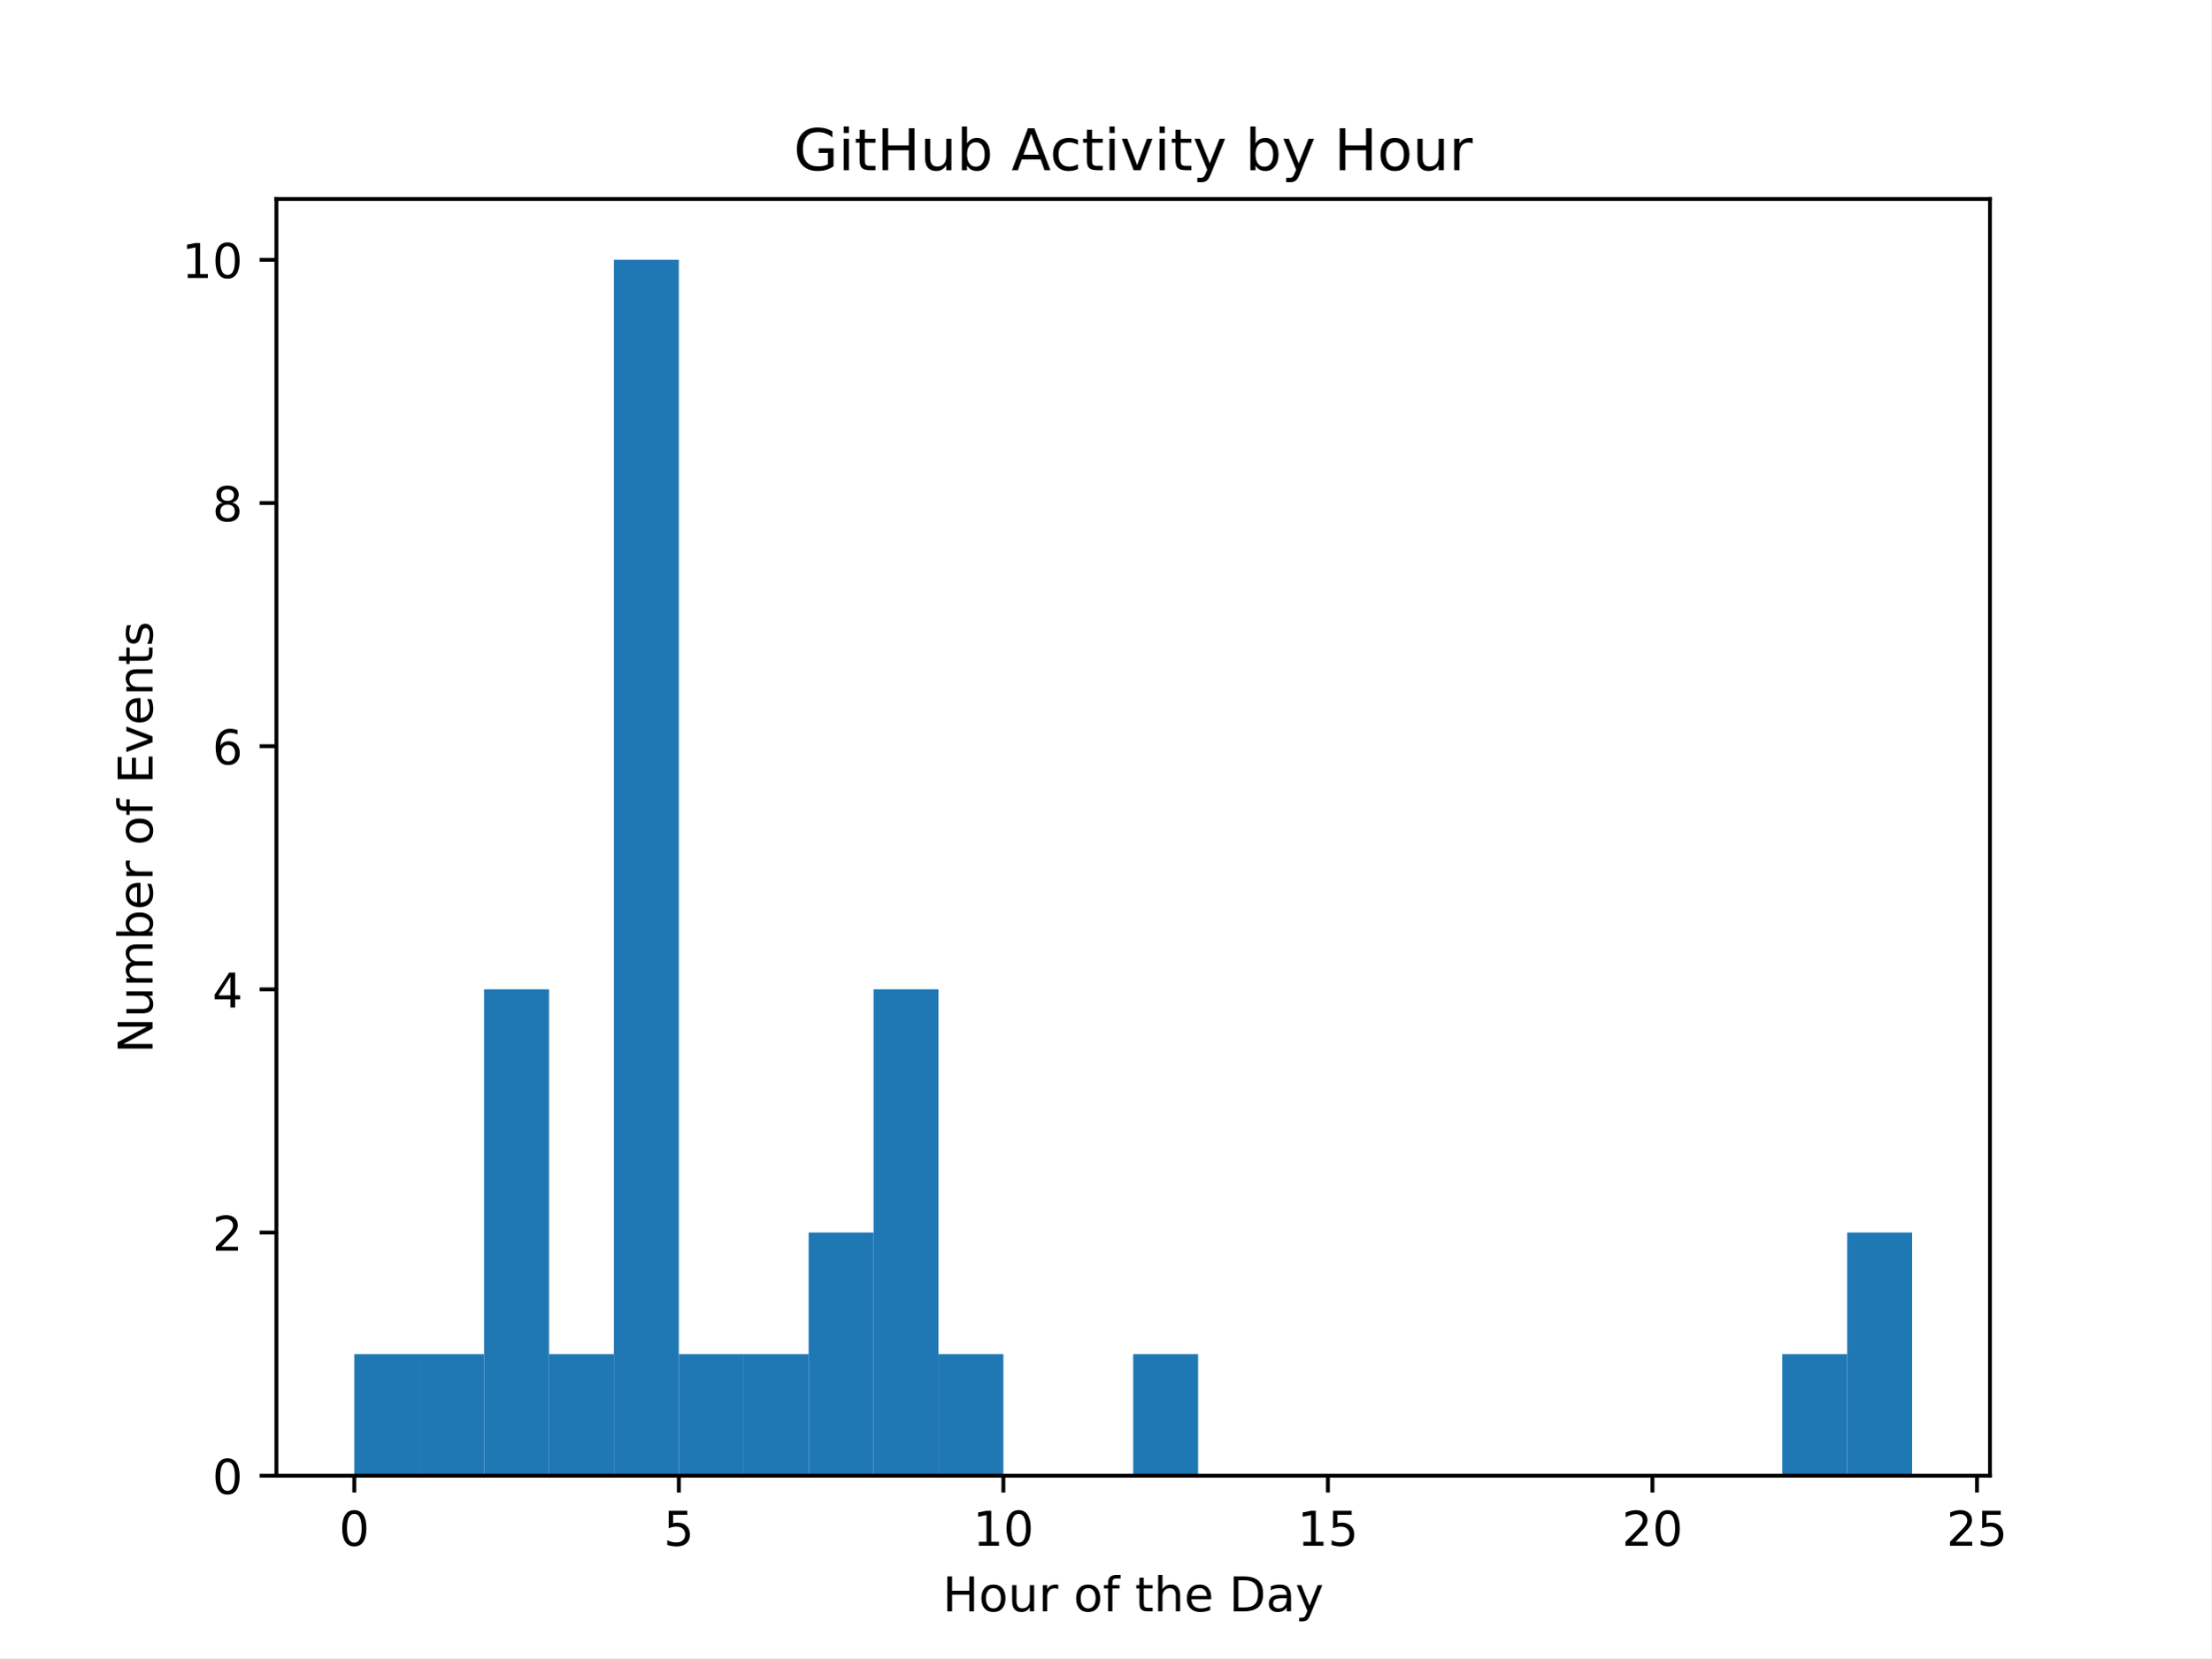
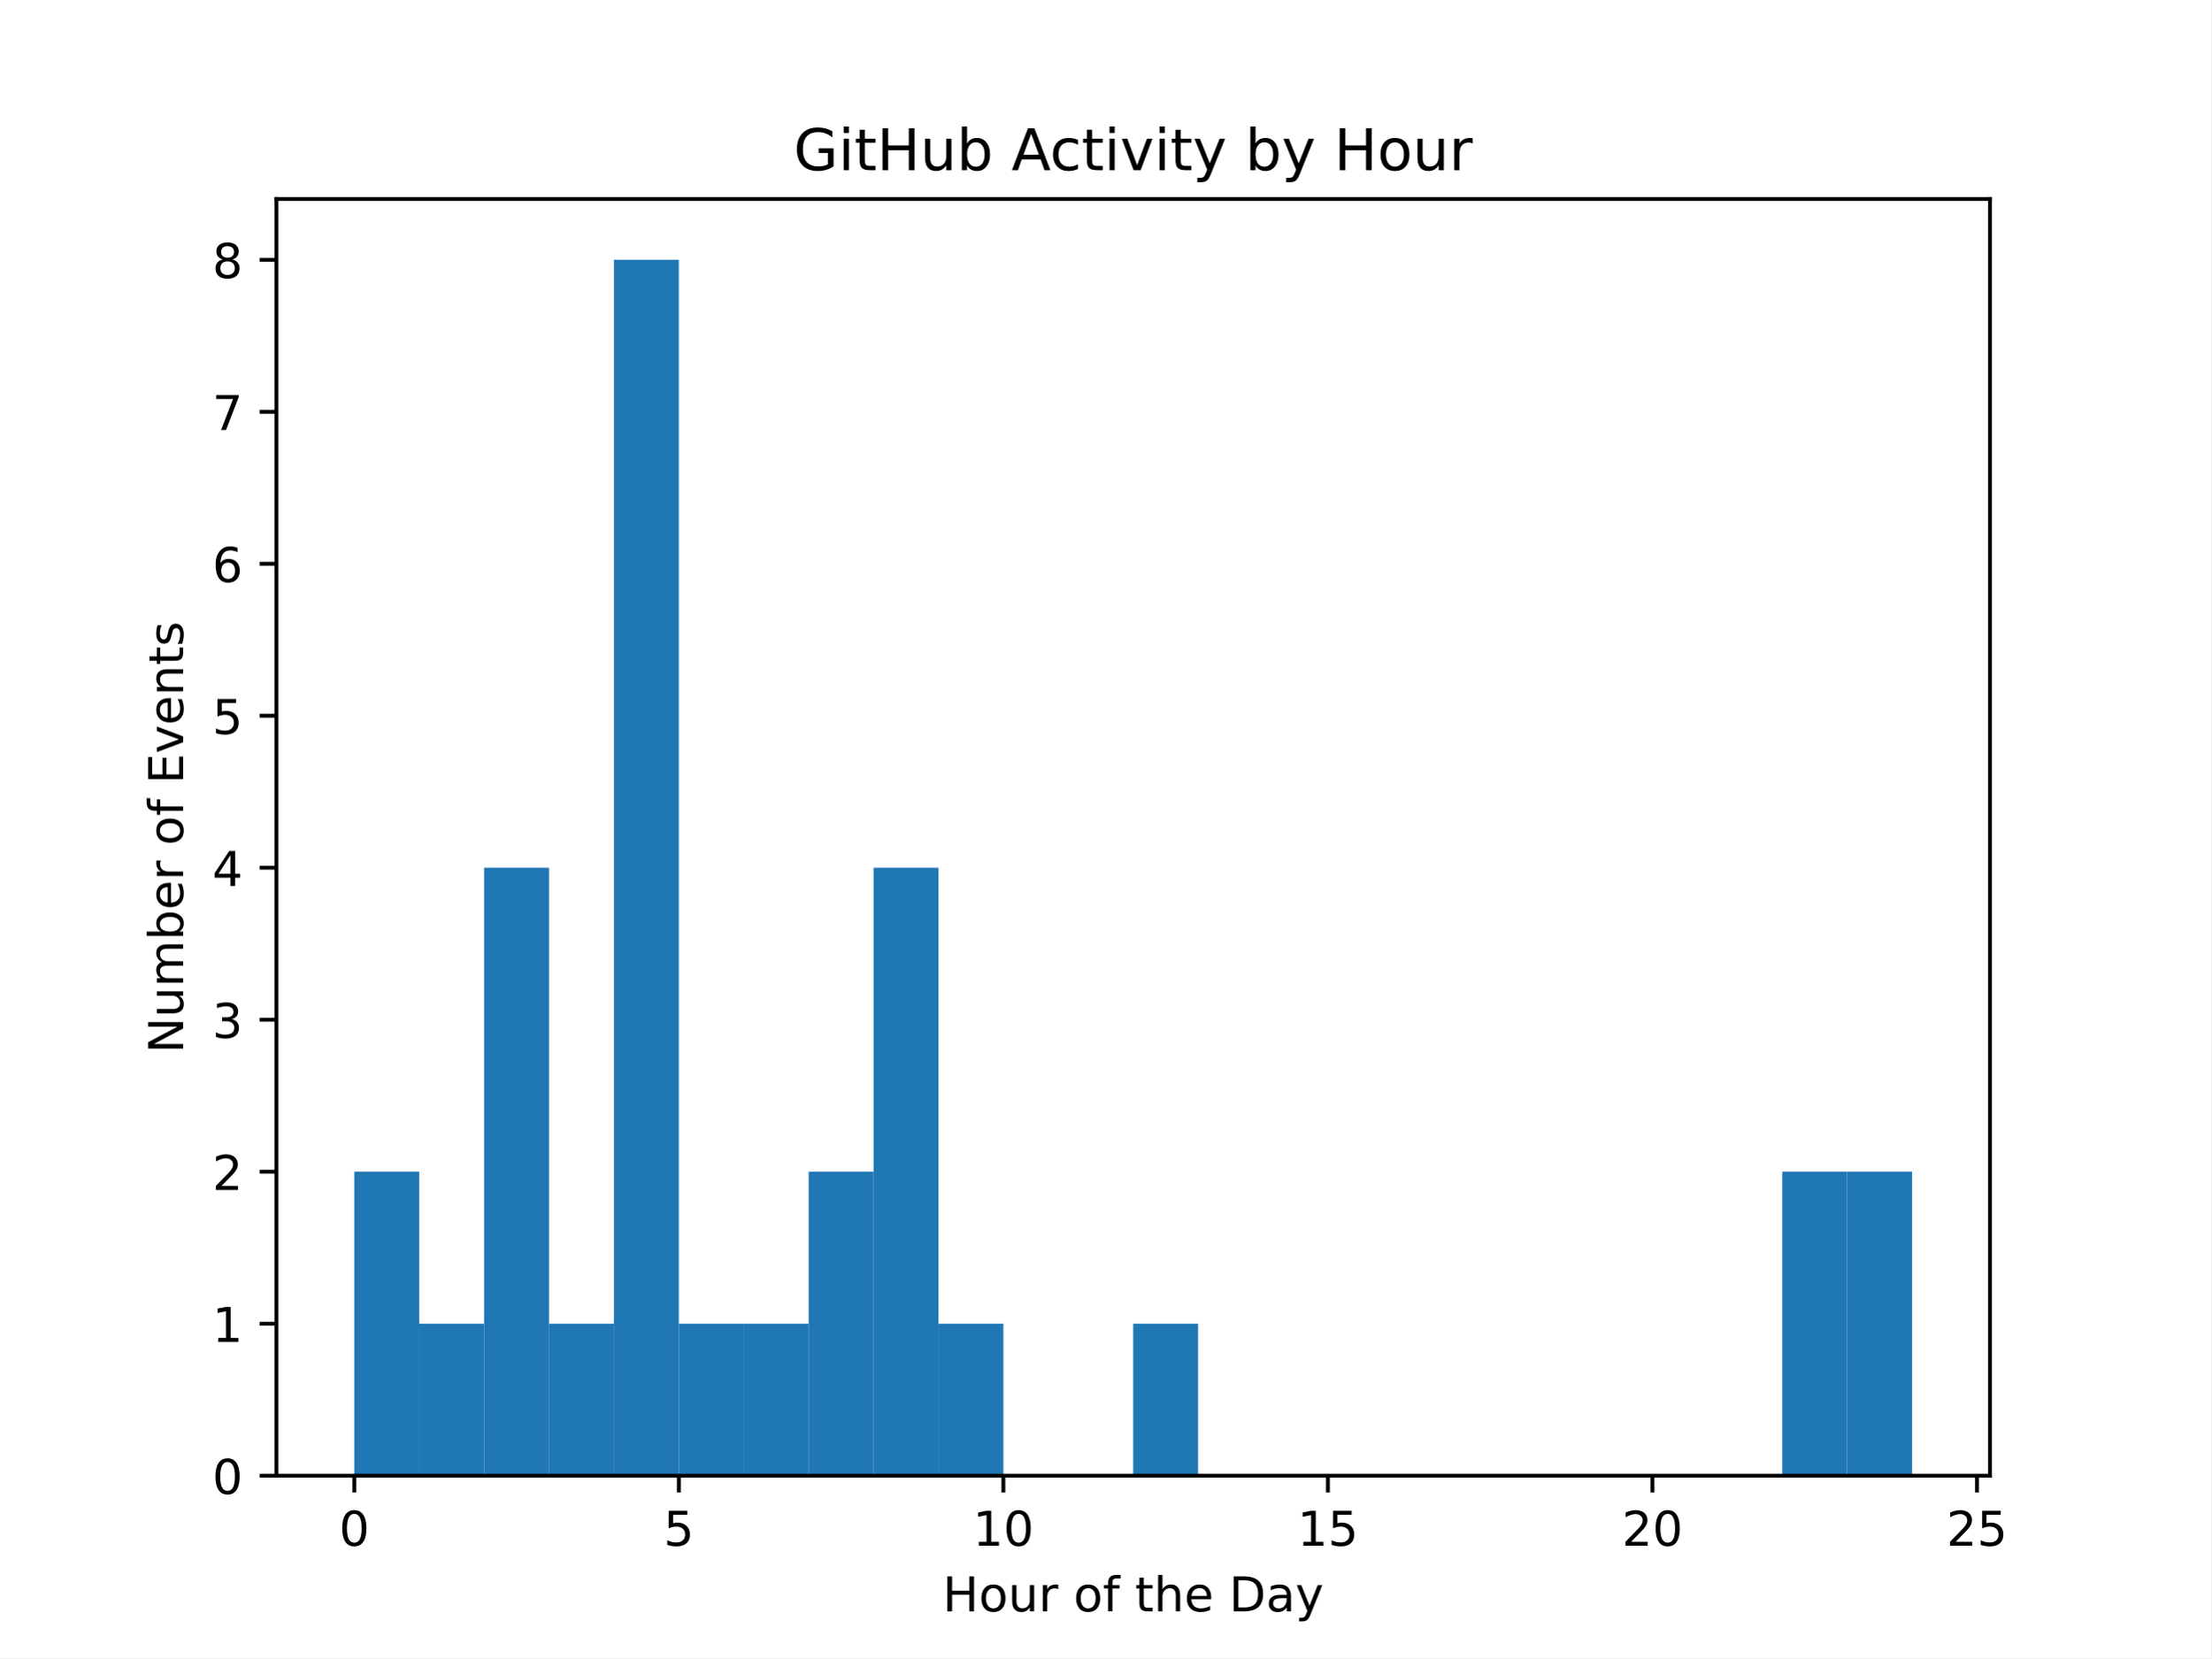
<svg xmlns="http://www.w3.org/2000/svg" xmlns:xlink="http://www.w3.org/1999/xlink" width="460.8pt" height="345.6pt" viewBox="0 0 460.8 345.6" version="1.1">
  <defs>
    <style type="text/css">*{stroke-linejoin: round; stroke-linecap: butt}</style>
  </defs>
  <g id="figure_1">
    <g id="patch_1">
      <path d="M 0 345.6  L 460.8 345.6  L 460.8 0  L 0 0  z " style="fill: #ffffff" />
    </g>
    <g id="axes_1">
      <g id="patch_2">
        <path d="M 57.6 307.584  L 414.72 307.584  L 414.72 41.472  L 57.6 41.472  z " style="fill: #ffffff" />
      </g>
      <g id="patch_3">
-         <path d="M 73.833 307.584  L 87.36 307.584  L 87.36 282.24  L 73.833 282.24  z " clip-path="url(#p8d5697ef77)" style="fill: #1f77b4" />
+         <path d="M 73.833 307.584  L 87.36 307.584  L 87.36 244.224  L 73.833 244.224  z " clip-path="url(#pb541739931)" style="fill: #1f77b4" />
      </g>
      <g id="patch_4">
-         <path d="M 87.36 307.584  L 100.887 307.584  L 100.887 282.24  L 87.36 282.24  z " clip-path="url(#p8d5697ef77)" style="fill: #1f77b4" />
+         <path d="M 87.36 307.584  L 100.887 307.584  L 100.887 275.904  L 87.36 275.904  z " clip-path="url(#pb541739931)" style="fill: #1f77b4" />
      </g>
      <g id="patch_5">
-         <path d="M 100.887 307.584  L 114.415 307.584  L 114.415 206.208  L 100.887 206.208  z " clip-path="url(#p8d5697ef77)" style="fill: #1f77b4" />
+         <path d="M 100.887 307.584  L 114.415 307.584  L 114.415 180.864  L 100.887 180.864  z " clip-path="url(#pb541739931)" style="fill: #1f77b4" />
      </g>
      <g id="patch_6">
-         <path d="M 114.415 307.584  L 127.942 307.584  L 127.942 282.24  L 114.415 282.24  z " clip-path="url(#p8d5697ef77)" style="fill: #1f77b4" />
+         <path d="M 114.415 307.584  L 127.942 307.584  L 127.942 275.904  L 114.415 275.904  z " clip-path="url(#pb541739931)" style="fill: #1f77b4" />
      </g>
      <g id="patch_7">
-         <path d="M 127.942 307.584  L 141.469 307.584  L 141.469 54.144  L 127.942 54.144  z " clip-path="url(#p8d5697ef77)" style="fill: #1f77b4" />
+         <path d="M 127.942 307.584  L 141.469 307.584  L 141.469 54.144  L 127.942 54.144  z " clip-path="url(#pb541739931)" style="fill: #1f77b4" />
      </g>
      <g id="patch_8">
-         <path d="M 141.469 307.584  L 154.996 307.584  L 154.996 282.24  L 141.469 282.24  z " clip-path="url(#p8d5697ef77)" style="fill: #1f77b4" />
+         <path d="M 141.469 307.584  L 154.996 307.584  L 154.996 275.904  L 141.469 275.904  z " clip-path="url(#pb541739931)" style="fill: #1f77b4" />
      </g>
      <g id="patch_9">
-         <path d="M 154.996 307.584  L 168.524 307.584  L 168.524 282.24  L 154.996 282.24  z " clip-path="url(#p8d5697ef77)" style="fill: #1f77b4" />
+         <path d="M 154.996 307.584  L 168.524 307.584  L 168.524 275.904  L 154.996 275.904  z " clip-path="url(#pb541739931)" style="fill: #1f77b4" />
      </g>
      <g id="patch_10">
-         <path d="M 168.524 307.584  L 182.051 307.584  L 182.051 256.896  L 168.524 256.896  z " clip-path="url(#p8d5697ef77)" style="fill: #1f77b4" />
+         <path d="M 168.524 307.584  L 182.051 307.584  L 182.051 244.224  L 168.524 244.224  z " clip-path="url(#pb541739931)" style="fill: #1f77b4" />
      </g>
      <g id="patch_11">
-         <path d="M 182.051 307.584  L 195.578 307.584  L 195.578 206.208  L 182.051 206.208  z " clip-path="url(#p8d5697ef77)" style="fill: #1f77b4" />
+         <path d="M 182.051 307.584  L 195.578 307.584  L 195.578 180.864  L 182.051 180.864  z " clip-path="url(#pb541739931)" style="fill: #1f77b4" />
      </g>
      <g id="patch_12">
-         <path d="M 195.578 307.584  L 209.105 307.584  L 209.105 282.24  L 195.578 282.24  z " clip-path="url(#p8d5697ef77)" style="fill: #1f77b4" />
+         <path d="M 195.578 307.584  L 209.105 307.584  L 209.105 275.904  L 195.578 275.904  z " clip-path="url(#pb541739931)" style="fill: #1f77b4" />
      </g>
      <g id="patch_13">
-         <path d="M 209.105 307.584  L 222.633 307.584  L 222.633 307.584  L 209.105 307.584  z " clip-path="url(#p8d5697ef77)" style="fill: #1f77b4" />
+         <path d="M 209.105 307.584  L 222.633 307.584  L 222.633 307.584  L 209.105 307.584  z " clip-path="url(#pb541739931)" style="fill: #1f77b4" />
      </g>
      <g id="patch_14">
-         <path d="M 222.633 307.584  L 236.16 307.584  L 236.16 307.584  L 222.633 307.584  z " clip-path="url(#p8d5697ef77)" style="fill: #1f77b4" />
+         <path d="M 222.633 307.584  L 236.16 307.584  L 236.16 307.584  L 222.633 307.584  z " clip-path="url(#pb541739931)" style="fill: #1f77b4" />
      </g>
      <g id="patch_15">
-         <path d="M 236.16 307.584  L 249.687 307.584  L 249.687 282.24  L 236.16 282.24  z " clip-path="url(#p8d5697ef77)" style="fill: #1f77b4" />
+         <path d="M 236.16 307.584  L 249.687 307.584  L 249.687 275.904  L 236.16 275.904  z " clip-path="url(#pb541739931)" style="fill: #1f77b4" />
      </g>
      <g id="patch_16">
-         <path d="M 249.687 307.584  L 263.215 307.584  L 263.215 307.584  L 249.687 307.584  z " clip-path="url(#p8d5697ef77)" style="fill: #1f77b4" />
+         <path d="M 249.687 307.584  L 263.215 307.584  L 263.215 307.584  L 249.687 307.584  z " clip-path="url(#pb541739931)" style="fill: #1f77b4" />
      </g>
      <g id="patch_17">
-         <path d="M 263.215 307.584  L 276.742 307.584  L 276.742 307.584  L 263.215 307.584  z " clip-path="url(#p8d5697ef77)" style="fill: #1f77b4" />
+         <path d="M 263.215 307.584  L 276.742 307.584  L 276.742 307.584  L 263.215 307.584  z " clip-path="url(#pb541739931)" style="fill: #1f77b4" />
      </g>
      <g id="patch_18">
-         <path d="M 276.742 307.584  L 290.269 307.584  L 290.269 307.584  L 276.742 307.584  z " clip-path="url(#p8d5697ef77)" style="fill: #1f77b4" />
+         <path d="M 276.742 307.584  L 290.269 307.584  L 290.269 307.584  L 276.742 307.584  z " clip-path="url(#pb541739931)" style="fill: #1f77b4" />
      </g>
      <g id="patch_19">
-         <path d="M 290.269 307.584  L 303.796 307.584  L 303.796 307.584  L 290.269 307.584  z " clip-path="url(#p8d5697ef77)" style="fill: #1f77b4" />
+         <path d="M 290.269 307.584  L 303.796 307.584  L 303.796 307.584  L 290.269 307.584  z " clip-path="url(#pb541739931)" style="fill: #1f77b4" />
      </g>
      <g id="patch_20">
-         <path d="M 303.796 307.584  L 317.324 307.584  L 317.324 307.584  L 303.796 307.584  z " clip-path="url(#p8d5697ef77)" style="fill: #1f77b4" />
+         <path d="M 303.796 307.584  L 317.324 307.584  L 317.324 307.584  L 303.796 307.584  z " clip-path="url(#pb541739931)" style="fill: #1f77b4" />
      </g>
      <g id="patch_21">
-         <path d="M 317.324 307.584  L 330.851 307.584  L 330.851 307.584  L 317.324 307.584  z " clip-path="url(#p8d5697ef77)" style="fill: #1f77b4" />
+         <path d="M 317.324 307.584  L 330.851 307.584  L 330.851 307.584  L 317.324 307.584  z " clip-path="url(#pb541739931)" style="fill: #1f77b4" />
      </g>
      <g id="patch_22">
-         <path d="M 330.851 307.584  L 344.378 307.584  L 344.378 307.584  L 330.851 307.584  z " clip-path="url(#p8d5697ef77)" style="fill: #1f77b4" />
+         <path d="M 330.851 307.584  L 344.378 307.584  L 344.378 307.584  L 330.851 307.584  z " clip-path="url(#pb541739931)" style="fill: #1f77b4" />
      </g>
      <g id="patch_23">
-         <path d="M 344.378 307.584  L 357.905 307.584  L 357.905 307.584  L 344.378 307.584  z " clip-path="url(#p8d5697ef77)" style="fill: #1f77b4" />
+         <path d="M 344.378 307.584  L 357.905 307.584  L 357.905 307.584  L 344.378 307.584  z " clip-path="url(#pb541739931)" style="fill: #1f77b4" />
      </g>
      <g id="patch_24">
-         <path d="M 357.905 307.584  L 371.433 307.584  L 371.433 307.584  L 357.905 307.584  z " clip-path="url(#p8d5697ef77)" style="fill: #1f77b4" />
+         <path d="M 357.905 307.584  L 371.433 307.584  L 371.433 307.584  L 357.905 307.584  z " clip-path="url(#pb541739931)" style="fill: #1f77b4" />
      </g>
      <g id="patch_25">
-         <path d="M 371.433 307.584  L 384.96 307.584  L 384.96 282.24  L 371.433 282.24  z " clip-path="url(#p8d5697ef77)" style="fill: #1f77b4" />
+         <path d="M 371.433 307.584  L 384.96 307.584  L 384.96 244.224  L 371.433 244.224  z " clip-path="url(#pb541739931)" style="fill: #1f77b4" />
      </g>
      <g id="patch_26">
-         <path d="M 384.96 307.584  L 398.487 307.584  L 398.487 256.896  L 384.96 256.896  z " clip-path="url(#p8d5697ef77)" style="fill: #1f77b4" />
+         <path d="M 384.96 307.584  L 398.487 307.584  L 398.487 244.224  L 384.96 244.224  z " clip-path="url(#pb541739931)" style="fill: #1f77b4" />
      </g>
      <g id="matplotlib.axis_1">
        <g id="xtick_1">
          <g id="line2d_1">
            <defs>
-               <path id="m6480d8a8c6" d="M 0 0  L 0 3.5  " style="stroke: #000000; stroke-width: 0.8" />
+               <path id="m87d29dd168" d="M 0 0  L 0 3.5  " style="stroke: #000000; stroke-width: 0.8" />
            </defs>
            <g>
-               <use xlink:href="#m6480d8a8c6" x="73.833" y="307.584" style="stroke: #000000; stroke-width: 0.8" />
+               <use xlink:href="#m87d29dd168" x="73.833" y="307.584" style="stroke: #000000; stroke-width: 0.8" />
            </g>
          </g>
          <g id="text_1">
            <g transform="translate(70.65148 322.1824) scale(0.1 -0.1)">
              <defs>
                <path id="DejaVuSans-30" d="M 2034 4250  Q 1547 4250 1301 3770  Q 1056 3291 1056 2328  Q 1056 1369 1301 889  Q 1547 409 2034 409  Q 2525 409 2770 889  Q 3016 1369 3016 2328  Q 3016 3291 2770 3770  Q 2525 4250 2034 4250  z M 2034 4750  Q 2819 4750 3233 4129  Q 3647 3509 3647 2328  Q 3647 1150 3233 529  Q 2819 -91 2034 -91  Q 1250 -91 836 529  Q 422 1150 422 2328  Q 422 3509 836 4129  Q 1250 4750 2034 4750  z " transform="scale(0.015625)" />
              </defs>
              <use xlink:href="#DejaVuSans-30" />
            </g>
          </g>
        </g>
        <g id="xtick_2">
          <g id="line2d_2">
            <g>
-               <use xlink:href="#m6480d8a8c6" x="141.469" y="307.584" style="stroke: #000000; stroke-width: 0.8" />
+               <use xlink:href="#m87d29dd168" x="141.469" y="307.584" style="stroke: #000000; stroke-width: 0.8" />
            </g>
          </g>
          <g id="text_2">
            <g transform="translate(138.2878 322.1824) scale(0.1 -0.1)">
              <defs>
                <path id="DejaVuSans-35" d="M 691 4666  L 3169 4666  L 3169 4134  L 1269 4134  L 1269 2991  Q 1406 3038 1543 3061  Q 1681 3084 1819 3084  Q 2600 3084 3056 2656  Q 3513 2228 3513 1497  Q 3513 744 3044 326  Q 2575 -91 1722 -91  Q 1428 -91 1123 -41  Q 819 9 494 109  L 494 744  Q 775 591 1075 516  Q 1375 441 1709 441  Q 2250 441 2565 725  Q 2881 1009 2881 1497  Q 2881 1984 2565 2268  Q 2250 2553 1709 2553  Q 1456 2553 1204 2497  Q 953 2441 691 2322  L 691 4666  z " transform="scale(0.015625)" />
              </defs>
              <use xlink:href="#DejaVuSans-35" />
            </g>
          </g>
        </g>
        <g id="xtick_3">
          <g id="line2d_3">
            <g>
-               <use xlink:href="#m6480d8a8c6" x="209.105" y="307.584" style="stroke: #000000; stroke-width: 0.8" />
+               <use xlink:href="#m87d29dd168" x="209.105" y="307.584" style="stroke: #000000; stroke-width: 0.8" />
            </g>
          </g>
          <g id="text_3">
            <g transform="translate(202.743 322.1824) scale(0.1 -0.1)">
              <defs>
                <path id="DejaVuSans-31" d="M 794 531  L 1825 531  L 1825 4091  L 703 3866  L 703 4441  L 1819 4666  L 2450 4666  L 2450 531  L 3481 531  L 3481 0  L 794 0  L 794 531  z " transform="scale(0.015625)" />
              </defs>
              <use xlink:href="#DejaVuSans-31" />
              <use xlink:href="#DejaVuSans-30" transform="translate(63.62305 0)" />
            </g>
          </g>
        </g>
        <g id="xtick_4">
          <g id="line2d_4">
            <g>
-               <use xlink:href="#m6480d8a8c6" x="276.742" y="307.584" style="stroke: #000000; stroke-width: 0.8" />
+               <use xlink:href="#m87d29dd168" x="276.742" y="307.584" style="stroke: #000000; stroke-width: 0.8" />
            </g>
          </g>
          <g id="text_4">
            <g transform="translate(270.3793 322.1824) scale(0.1 -0.1)">
              <use xlink:href="#DejaVuSans-31" />
              <use xlink:href="#DejaVuSans-35" transform="translate(63.62305 0)" />
            </g>
          </g>
        </g>
        <g id="xtick_5">
          <g id="line2d_5">
            <g>
-               <use xlink:href="#m6480d8a8c6" x="344.378" y="307.584" style="stroke: #000000; stroke-width: 0.8" />
+               <use xlink:href="#m87d29dd168" x="344.378" y="307.584" style="stroke: #000000; stroke-width: 0.8" />
            </g>
          </g>
          <g id="text_5">
            <g transform="translate(338.0157 322.1824) scale(0.1 -0.1)">
              <defs>
                <path id="DejaVuSans-32" d="M 1228 531  L 3431 531  L 3431 0  L 469 0  L 469 531  Q 828 903 1448 1529  Q 2069 2156 2228 2338  Q 2531 2678 2651 2914  Q 2772 3150 2772 3378  Q 2772 3750 2511 3984  Q 2250 4219 1831 4219  Q 1534 4219 1204 4116  Q 875 4013 500 3803  L 500 4441  Q 881 4594 1212 4672  Q 1544 4750 1819 4750  Q 2544 4750 2975 4387  Q 3406 4025 3406 3419  Q 3406 3131 3298 2873  Q 3191 2616 2906 2266  Q 2828 2175 2409 1742  Q 1991 1309 1228 531  z " transform="scale(0.015625)" />
              </defs>
              <use xlink:href="#DejaVuSans-32" />
              <use xlink:href="#DejaVuSans-30" transform="translate(63.62305 0)" />
            </g>
          </g>
        </g>
        <g id="xtick_6">
          <g id="line2d_6">
            <g>
-               <use xlink:href="#m6480d8a8c6" x="412.015" y="307.584" style="stroke: #000000; stroke-width: 0.8" />
+               <use xlink:href="#m87d29dd168" x="412.015" y="307.584" style="stroke: #000000; stroke-width: 0.8" />
            </g>
          </g>
          <g id="text_6">
            <g transform="translate(405.652 322.1824) scale(0.1 -0.1)">
              <use xlink:href="#DejaVuSans-32" />
              <use xlink:href="#DejaVuSans-35" transform="translate(63.62305 0)" />
            </g>
          </g>
        </g>
        <g id="text_7">
          <g transform="translate(196.4506 335.8606) scale(0.1 -0.1)">
            <defs>
              <path id="DejaVuSans-48" d="M 628 4666  L 1259 4666  L 1259 2753  L 3553 2753  L 3553 4666  L 4184 4666  L 4184 0  L 3553 0  L 3553 2222  L 1259 2222  L 1259 0  L 628 0  L 628 4666  z " transform="scale(0.015625)" />
              <path id="DejaVuSans-6f" d="M 1959 3097  Q 1497 3097 1228 2736  Q 959 2375 959 1747  Q 959 1119 1226 758  Q 1494 397 1959 397  Q 2419 397 2687 759  Q 2956 1122 2956 1747  Q 2956 2369 2687 2733  Q 2419 3097 1959 3097  z M 1959 3584  Q 2709 3584 3137 3096  Q 3566 2609 3566 1747  Q 3566 888 3137 398  Q 2709 -91 1959 -91  Q 1206 -91 779 398  Q 353 888 353 1747  Q 353 2609 779 3096  Q 1206 3584 1959 3584  z " transform="scale(0.015625)" />
              <path id="DejaVuSans-75" d="M 544 1381  L 544 3500  L 1119 3500  L 1119 1403  Q 1119 906 1312 657  Q 1506 409 1894 409  Q 2359 409 2629 706  Q 2900 1003 2900 1516  L 2900 3500  L 3475 3500  L 3475 0  L 2900 0  L 2900 538  Q 2691 219 2414 64  Q 2138 -91 1772 -91  Q 1169 -91 856 284  Q 544 659 544 1381  z M 1991 3584  L 1991 3584  z " transform="scale(0.015625)" />
              <path id="DejaVuSans-72" d="M 2631 2963  Q 2534 3019 2420 3045  Q 2306 3072 2169 3072  Q 1681 3072 1420 2755  Q 1159 2438 1159 1844  L 1159 0  L 581 0  L 581 3500  L 1159 3500  L 1159 2956  Q 1341 3275 1631 3429  Q 1922 3584 2338 3584  Q 2397 3584 2469 3576  Q 2541 3569 2628 3553  L 2631 2963  z " transform="scale(0.015625)" />
              <path id="DejaVuSans-20" transform="scale(0.015625)" />
              <path id="DejaVuSans-66" d="M 2375 4863  L 2375 4384  L 1825 4384  Q 1516 4384 1395 4259  Q 1275 4134 1275 3809  L 1275 3500  L 2222 3500  L 2222 3053  L 1275 3053  L 1275 0  L 697 0  L 697 3053  L 147 3053  L 147 3500  L 697 3500  L 697 3744  Q 697 4328 969 4595  Q 1241 4863 1831 4863  L 2375 4863  z " transform="scale(0.015625)" />
              <path id="DejaVuSans-74" d="M 1172 4494  L 1172 3500  L 2356 3500  L 2356 3053  L 1172 3053  L 1172 1153  Q 1172 725 1289 603  Q 1406 481 1766 481  L 2356 481  L 2356 0  L 1766 0  Q 1100 0 847 248  Q 594 497 594 1153  L 594 3053  L 172 3053  L 172 3500  L 594 3500  L 594 4494  L 1172 4494  z " transform="scale(0.015625)" />
              <path id="DejaVuSans-68" d="M 3513 2113  L 3513 0  L 2938 0  L 2938 2094  Q 2938 2591 2744 2837  Q 2550 3084 2163 3084  Q 1697 3084 1428 2787  Q 1159 2491 1159 1978  L 1159 0  L 581 0  L 581 4863  L 1159 4863  L 1159 2956  Q 1366 3272 1645 3428  Q 1925 3584 2291 3584  Q 2894 3584 3203 3211  Q 3513 2838 3513 2113  z " transform="scale(0.015625)" />
              <path id="DejaVuSans-65" d="M 3597 1894  L 3597 1613  L 953 1613  Q 991 1019 1311 708  Q 1631 397 2203 397  Q 2534 397 2845 478  Q 3156 559 3463 722  L 3463 178  Q 3153 47 2828 -22  Q 2503 -91 2169 -91  Q 1331 -91 842 396  Q 353 884 353 1716  Q 353 2575 817 3079  Q 1281 3584 2069 3584  Q 2775 3584 3186 3129  Q 3597 2675 3597 1894  z M 3022 2063  Q 3016 2534 2758 2815  Q 2500 3097 2075 3097  Q 1594 3097 1305 2825  Q 1016 2553 972 2059  L 3022 2063  z " transform="scale(0.015625)" />
              <path id="DejaVuSans-44" d="M 1259 4147  L 1259 519  L 2022 519  Q 2988 519 3436 956  Q 3884 1394 3884 2338  Q 3884 3275 3436 3711  Q 2988 4147 2022 4147  L 1259 4147  z M 628 4666  L 1925 4666  Q 3281 4666 3915 4102  Q 4550 3538 4550 2338  Q 4550 1131 3912 565  Q 3275 0 1925 0  L 628 0  L 628 4666  z " transform="scale(0.015625)" />
              <path id="DejaVuSans-61" d="M 2194 1759  Q 1497 1759 1228 1600  Q 959 1441 959 1056  Q 959 750 1161 570  Q 1363 391 1709 391  Q 2188 391 2477 730  Q 2766 1069 2766 1631  L 2766 1759  L 2194 1759  z M 3341 1997  L 3341 0  L 2766 0  L 2766 531  Q 2569 213 2275 61  Q 1981 -91 1556 -91  Q 1019 -91 701 211  Q 384 513 384 1019  Q 384 1609 779 1909  Q 1175 2209 1959 2209  L 2766 2209  L 2766 2266  Q 2766 2663 2505 2880  Q 2244 3097 1772 3097  Q 1472 3097 1187 3025  Q 903 2953 641 2809  L 641 3341  Q 956 3463 1253 3523  Q 1550 3584 1831 3584  Q 2591 3584 2966 3190  Q 3341 2797 3341 1997  z " transform="scale(0.015625)" />
              <path id="DejaVuSans-79" d="M 2059 -325  Q 1816 -950 1584 -1140  Q 1353 -1331 966 -1331  L 506 -1331  L 506 -850  L 844 -850  Q 1081 -850 1212 -737  Q 1344 -625 1503 -206  L 1606 56  L 191 3500  L 800 3500  L 1894 763  L 2988 3500  L 3597 3500  L 2059 -325  z " transform="scale(0.015625)" />
            </defs>
            <use xlink:href="#DejaVuSans-48" />
            <use xlink:href="#DejaVuSans-6f" transform="translate(75.19531 0)" />
            <use xlink:href="#DejaVuSans-75" transform="translate(136.377 0)" />
            <use xlink:href="#DejaVuSans-72" transform="translate(199.7559 0)" />
            <use xlink:href="#DejaVuSans-20" transform="translate(240.8691 0)" />
            <use xlink:href="#DejaVuSans-6f" transform="translate(272.6562 0)" />
            <use xlink:href="#DejaVuSans-66" transform="translate(333.8379 0)" />
            <use xlink:href="#DejaVuSans-20" transform="translate(369.043 0)" />
            <use xlink:href="#DejaVuSans-74" transform="translate(400.8301 0)" />
            <use xlink:href="#DejaVuSans-68" transform="translate(440.0391 0)" />
            <use xlink:href="#DejaVuSans-65" transform="translate(503.418 0)" />
            <use xlink:href="#DejaVuSans-20" transform="translate(564.9414 0)" />
            <use xlink:href="#DejaVuSans-44" transform="translate(596.7285 0)" />
            <use xlink:href="#DejaVuSans-61" transform="translate(673.7305 0)" />
            <use xlink:href="#DejaVuSans-79" transform="translate(735.0098 0)" />
          </g>
        </g>
      </g>
      <g id="matplotlib.axis_2">
        <g id="ytick_1">
          <g id="line2d_7">
            <defs>
-               <path id="m2319f43917" d="M 0 0  L -3.5 0  " style="stroke: #000000; stroke-width: 0.8" />
+               <path id="m5fe0c5bed9" d="M 0 0  L -3.5 0  " style="stroke: #000000; stroke-width: 0.8" />
            </defs>
            <g>
-               <use xlink:href="#m2319f43917" x="57.6" y="307.584" style="stroke: #000000; stroke-width: 0.8" />
+               <use xlink:href="#m5fe0c5bed9" x="57.6" y="307.584" style="stroke: #000000; stroke-width: 0.8" />
            </g>
          </g>
          <g id="text_8">
            <g transform="translate(44.2375 311.3832) scale(0.1 -0.1)">
              <use xlink:href="#DejaVuSans-30" />
            </g>
          </g>
        </g>
        <g id="ytick_2">
          <g id="line2d_8">
            <g>
-               <use xlink:href="#m2319f43917" x="57.6" y="256.896" style="stroke: #000000; stroke-width: 0.8" />
+               <use xlink:href="#m5fe0c5bed9" x="57.6" y="275.904" style="stroke: #000000; stroke-width: 0.8" />
            </g>
          </g>
          <g id="text_9">
-             <g transform="translate(44.2375 260.6952) scale(0.1 -0.1)">
-               <use xlink:href="#DejaVuSans-32" />
+             <g transform="translate(44.2375 279.7032) scale(0.1 -0.1)">
+               <use xlink:href="#DejaVuSans-31" />
            </g>
          </g>
        </g>
        <g id="ytick_3">
          <g id="line2d_9">
            <g>
-               <use xlink:href="#m2319f43917" x="57.6" y="206.208" style="stroke: #000000; stroke-width: 0.8" />
+               <use xlink:href="#m5fe0c5bed9" x="57.6" y="244.224" style="stroke: #000000; stroke-width: 0.8" />
            </g>
          </g>
          <g id="text_10">
-             <g transform="translate(44.2375 210.0072) scale(0.1 -0.1)">
-               <defs>
-                 <path id="DejaVuSans-34" d="M 2419 4116  L 825 1625  L 2419 1625  L 2419 4116  z M 2253 4666  L 3047 4666  L 3047 1625  L 3713 1625  L 3713 1100  L 3047 1100  L 3047 0  L 2419 0  L 2419 1100  L 313 1100  L 313 1709  L 2253 4666  z " transform="scale(0.015625)" />
-               </defs>
-               <use xlink:href="#DejaVuSans-34" />
+             <g transform="translate(44.2375 248.0232) scale(0.1 -0.1)">
+               <use xlink:href="#DejaVuSans-32" />
            </g>
          </g>
        </g>
        <g id="ytick_4">
          <g id="line2d_10">
            <g>
-               <use xlink:href="#m2319f43917" x="57.6" y="155.52" style="stroke: #000000; stroke-width: 0.8" />
+               <use xlink:href="#m5fe0c5bed9" x="57.6" y="212.544" style="stroke: #000000; stroke-width: 0.8" />
            </g>
          </g>
          <g id="text_11">
-             <g transform="translate(44.2375 159.3192) scale(0.1 -0.1)">
-               <defs>
-                 <path id="DejaVuSans-36" d="M 2113 2584  Q 1688 2584 1439 2293  Q 1191 2003 1191 1497  Q 1191 994 1439 701  Q 1688 409 2113 409  Q 2538 409 2786 701  Q 3034 994 3034 1497  Q 3034 2003 2786 2293  Q 2538 2584 2113 2584  z M 3366 4563  L 3366 3988  Q 3128 4100 2886 4159  Q 2644 4219 2406 4219  Q 1781 4219 1451 3797  Q 1122 3375 1075 2522  Q 1259 2794 1537 2939  Q 1816 3084 2150 3084  Q 2853 3084 3261 2657  Q 3669 2231 3669 1497  Q 3669 778 3244 343  Q 2819 -91 2113 -91  Q 1303 -91 875 529  Q 447 1150 447 2328  Q 447 3434 972 4092  Q 1497 4750 2381 4750  Q 2619 4750 2861 4703  Q 3103 4656 3366 4563  z " transform="scale(0.015625)" />
-               </defs>
-               <use xlink:href="#DejaVuSans-36" />
+             <g transform="translate(44.2375 216.3432) scale(0.1 -0.1)">
+               <defs>
+                 <path id="DejaVuSans-33" d="M 2597 2516  Q 3050 2419 3304 2112  Q 3559 1806 3559 1356  Q 3559 666 3084 287  Q 2609 -91 1734 -91  Q 1441 -91 1130 -33  Q 819 25 488 141  L 488 750  Q 750 597 1062 519  Q 1375 441 1716 441  Q 2309 441 2620 675  Q 2931 909 2931 1356  Q 2931 1769 2642 2001  Q 2353 2234 1838 2234  L 1294 2234  L 1294 2753  L 1863 2753  Q 2328 2753 2575 2939  Q 2822 3125 2822 3475  Q 2822 3834 2567 4026  Q 2313 4219 1838 4219  Q 1578 4219 1281 4162  Q 984 4106 628 3988  L 628 4550  Q 988 4650 1302 4700  Q 1616 4750 1894 4750  Q 2613 4750 3031 4423  Q 3450 4097 3450 3541  Q 3450 3153 3228 2886  Q 3006 2619 2597 2516  z " transform="scale(0.015625)" />
+               </defs>
+               <use xlink:href="#DejaVuSans-33" />
            </g>
          </g>
        </g>
        <g id="ytick_5">
          <g id="line2d_11">
            <g>
-               <use xlink:href="#m2319f43917" x="57.6" y="104.832" style="stroke: #000000; stroke-width: 0.8" />
+               <use xlink:href="#m5fe0c5bed9" x="57.6" y="180.864" style="stroke: #000000; stroke-width: 0.8" />
            </g>
          </g>
          <g id="text_12">
-             <g transform="translate(44.2375 108.6312) scale(0.1 -0.1)">
-               <defs>
-                 <path id="DejaVuSans-38" d="M 2034 2216  Q 1584 2216 1326 1975  Q 1069 1734 1069 1313  Q 1069 891 1326 650  Q 1584 409 2034 409  Q 2484 409 2743 651  Q 3003 894 3003 1313  Q 3003 1734 2745 1975  Q 2488 2216 2034 2216  z M 1403 2484  Q 997 2584 770 2862  Q 544 3141 544 3541  Q 544 4100 942 4425  Q 1341 4750 2034 4750  Q 2731 4750 3128 4425  Q 3525 4100 3525 3541  Q 3525 3141 3298 2862  Q 3072 2584 2669 2484  Q 3125 2378 3379 2068  Q 3634 1759 3634 1313  Q 3634 634 3220 271  Q 2806 -91 2034 -91  Q 1263 -91 848 271  Q 434 634 434 1313  Q 434 1759 690 2068  Q 947 2378 1403 2484  z M 1172 3481  Q 1172 3119 1398 2916  Q 1625 2713 2034 2713  Q 2441 2713 2670 2916  Q 2900 3119 2900 3481  Q 2900 3844 2670 4047  Q 2441 4250 2034 4250  Q 1625 4250 1398 4047  Q 1172 3844 1172 3481  z " transform="scale(0.015625)" />
-               </defs>
-               <use xlink:href="#DejaVuSans-38" />
+             <g transform="translate(44.2375 184.6632) scale(0.1 -0.1)">
+               <defs>
+                 <path id="DejaVuSans-34" d="M 2419 4116  L 825 1625  L 2419 1625  L 2419 4116  z M 2253 4666  L 3047 4666  L 3047 1625  L 3713 1625  L 3713 1100  L 3047 1100  L 3047 0  L 2419 0  L 2419 1100  L 313 1100  L 313 1709  L 2253 4666  z " transform="scale(0.015625)" />
+               </defs>
+               <use xlink:href="#DejaVuSans-34" />
            </g>
          </g>
        </g>
        <g id="ytick_6">
          <g id="line2d_12">
            <g>
-               <use xlink:href="#m2319f43917" x="57.6" y="54.144" style="stroke: #000000; stroke-width: 0.8" />
+               <use xlink:href="#m5fe0c5bed9" x="57.6" y="149.184" style="stroke: #000000; stroke-width: 0.8" />
            </g>
          </g>
          <g id="text_13">
-             <g transform="translate(37.875 57.94322) scale(0.1 -0.1)">
-               <use xlink:href="#DejaVuSans-31" />
-               <use xlink:href="#DejaVuSans-30" transform="translate(63.62305 0)" />
-             </g>
-           </g>
-         </g>
-         <g id="text_14">
-           <g transform="translate(31.79531 219.5405) rotate(-90) scale(0.1 -0.1)">
+             <g transform="translate(44.2375 152.9832) scale(0.1 -0.1)">
+               <use xlink:href="#DejaVuSans-35" />
+             </g>
+           </g>
+         </g>
+         <g id="ytick_7">
+           <g id="line2d_13">
+             <g>
+               <use xlink:href="#m5fe0c5bed9" x="57.6" y="117.504" style="stroke: #000000; stroke-width: 0.8" />
+             </g>
+           </g>
+           <g id="text_14">
+             <g transform="translate(44.2375 121.3032) scale(0.1 -0.1)">
+               <defs>
+                 <path id="DejaVuSans-36" d="M 2113 2584  Q 1688 2584 1439 2293  Q 1191 2003 1191 1497  Q 1191 994 1439 701  Q 1688 409 2113 409  Q 2538 409 2786 701  Q 3034 994 3034 1497  Q 3034 2003 2786 2293  Q 2538 2584 2113 2584  z M 3366 4563  L 3366 3988  Q 3128 4100 2886 4159  Q 2644 4219 2406 4219  Q 1781 4219 1451 3797  Q 1122 3375 1075 2522  Q 1259 2794 1537 2939  Q 1816 3084 2150 3084  Q 2853 3084 3261 2657  Q 3669 2231 3669 1497  Q 3669 778 3244 343  Q 2819 -91 2113 -91  Q 1303 -91 875 529  Q 447 1150 447 2328  Q 447 3434 972 4092  Q 1497 4750 2381 4750  Q 2619 4750 2861 4703  Q 3103 4656 3366 4563  z " transform="scale(0.015625)" />
+               </defs>
+               <use xlink:href="#DejaVuSans-36" />
+             </g>
+           </g>
+         </g>
+         <g id="ytick_8">
+           <g id="line2d_14">
+             <g>
+               <use xlink:href="#m5fe0c5bed9" x="57.6" y="85.824" style="stroke: #000000; stroke-width: 0.8" />
+             </g>
+           </g>
+           <g id="text_15">
+             <g transform="translate(44.2375 89.62322) scale(0.1 -0.1)">
+               <defs>
+                 <path id="DejaVuSans-37" d="M 525 4666  L 3525 4666  L 3525 4397  L 1831 0  L 1172 0  L 2766 4134  L 525 4134  L 525 4666  z " transform="scale(0.015625)" />
+               </defs>
+               <use xlink:href="#DejaVuSans-37" />
+             </g>
+           </g>
+         </g>
+         <g id="ytick_9">
+           <g id="line2d_15">
+             <g>
+               <use xlink:href="#m5fe0c5bed9" x="57.6" y="54.144" style="stroke: #000000; stroke-width: 0.8" />
+             </g>
+           </g>
+           <g id="text_16">
+             <g transform="translate(44.2375 57.94322) scale(0.1 -0.1)">
+               <defs>
+                 <path id="DejaVuSans-38" d="M 2034 2216  Q 1584 2216 1326 1975  Q 1069 1734 1069 1313  Q 1069 891 1326 650  Q 1584 409 2034 409  Q 2484 409 2743 651  Q 3003 894 3003 1313  Q 3003 1734 2745 1975  Q 2488 2216 2034 2216  z M 1403 2484  Q 997 2584 770 2862  Q 544 3141 544 3541  Q 544 4100 942 4425  Q 1341 4750 2034 4750  Q 2731 4750 3128 4425  Q 3525 4100 3525 3541  Q 3525 3141 3298 2862  Q 3072 2584 2669 2484  Q 3125 2378 3379 2068  Q 3634 1759 3634 1313  Q 3634 634 3220 271  Q 2806 -91 2034 -91  Q 1263 -91 848 271  Q 434 634 434 1313  Q 434 1759 690 2068  Q 947 2378 1403 2484  z M 1172 3481  Q 1172 3119 1398 2916  Q 1625 2713 2034 2713  Q 2441 2713 2670 2916  Q 2900 3119 2900 3481  Q 2900 3844 2670 4047  Q 2441 4250 2034 4250  Q 1625 4250 1398 4047  Q 1172 3844 1172 3481  z " transform="scale(0.015625)" />
+               </defs>
+               <use xlink:href="#DejaVuSans-38" />
+             </g>
+           </g>
+         </g>
+         <g id="text_17">
+           <g transform="translate(38.15781 219.5405) rotate(-90) scale(0.1 -0.1)">
            <defs>
              <path id="DejaVuSans-4e" d="M 628 4666  L 1478 4666  L 3547 763  L 3547 4666  L 4159 4666  L 4159 0  L 3309 0  L 1241 3903  L 1241 0  L 628 0  L 628 4666  z " transform="scale(0.015625)" />
              <path id="DejaVuSans-6d" d="M 3328 2828  Q 3544 3216 3844 3400  Q 4144 3584 4550 3584  Q 5097 3584 5394 3201  Q 5691 2819 5691 2113  L 5691 0  L 5113 0  L 5113 2094  Q 5113 2597 4934 2840  Q 4756 3084 4391 3084  Q 3944 3084 3684 2787  Q 3425 2491 3425 1978  L 3425 0  L 2847 0  L 2847 2094  Q 2847 2600 2669 2842  Q 2491 3084 2119 3084  Q 1678 3084 1418 2786  Q 1159 2488 1159 1978  L 1159 0  L 581 0  L 581 3500  L 1159 3500  L 1159 2956  Q 1356 3278 1631 3431  Q 1906 3584 2284 3584  Q 2666 3584 2933 3390  Q 3200 3197 3328 2828  z " transform="scale(0.015625)" />
              <path id="DejaVuSans-62" d="M 3116 1747  Q 3116 2381 2855 2742  Q 2594 3103 2138 3103  Q 1681 3103 1420 2742  Q 1159 2381 1159 1747  Q 1159 1113 1420 752  Q 1681 391 2138 391  Q 2594 391 2855 752  Q 3116 1113 3116 1747  z M 1159 2969  Q 1341 3281 1617 3432  Q 1894 3584 2278 3584  Q 2916 3584 3314 3078  Q 3713 2572 3713 1747  Q 3713 922 3314 415  Q 2916 -91 2278 -91  Q 1894 -91 1617 61  Q 1341 213 1159 525  L 1159 0  L 581 0  L 581 4863  L 1159 4863  L 1159 2969  z " transform="scale(0.015625)" />
              <path id="DejaVuSans-45" d="M 628 4666  L 3578 4666  L 3578 4134  L 1259 4134  L 1259 2753  L 3481 2753  L 3481 2222  L 1259 2222  L 1259 531  L 3634 531  L 3634 0  L 628 0  L 628 4666  z " transform="scale(0.015625)" />
              <path id="DejaVuSans-76" d="M 191 3500  L 800 3500  L 1894 563  L 2988 3500  L 3597 3500  L 2284 0  L 1503 0  L 191 3500  z " transform="scale(0.015625)" />
              <path id="DejaVuSans-6e" d="M 3513 2113  L 3513 0  L 2938 0  L 2938 2094  Q 2938 2591 2744 2837  Q 2550 3084 2163 3084  Q 1697 3084 1428 2787  Q 1159 2491 1159 1978  L 1159 0  L 581 0  L 581 3500  L 1159 3500  L 1159 2956  Q 1366 3272 1645 3428  Q 1925 3584 2291 3584  Q 2894 3584 3203 3211  Q 3513 2838 3513 2113  z " transform="scale(0.015625)" />
              <path id="DejaVuSans-73" d="M 2834 3397  L 2834 2853  Q 2591 2978 2328 3040  Q 2066 3103 1784 3103  Q 1356 3103 1142 2972  Q 928 2841 928 2578  Q 928 2378 1081 2264  Q 1234 2150 1697 2047  L 1894 2003  Q 2506 1872 2764 1633  Q 3022 1394 3022 966  Q 3022 478 2636 193  Q 2250 -91 1575 -91  Q 1294 -91 989 -36  Q 684 19 347 128  L 347 722  Q 666 556 975 473  Q 1284 391 1588 391  Q 1994 391 2212 530  Q 2431 669 2431 922  Q 2431 1156 2273 1281  Q 2116 1406 1581 1522  L 1381 1569  Q 847 1681 609 1914  Q 372 2147 372 2553  Q 372 3047 722 3315  Q 1072 3584 1716 3584  Q 2034 3584 2315 3537  Q 2597 3491 2834 3397  z " transform="scale(0.015625)" />
            </defs>
            <use xlink:href="#DejaVuSans-4e" />
            <use xlink:href="#DejaVuSans-75" transform="translate(74.80469 0)" />
            <use xlink:href="#DejaVuSans-6d" transform="translate(138.1836 0)" />
            <use xlink:href="#DejaVuSans-62" transform="translate(235.5957 0)" />
            <use xlink:href="#DejaVuSans-65" transform="translate(299.0723 0)" />
            <use xlink:href="#DejaVuSans-72" transform="translate(360.5957 0)" />
            <use xlink:href="#DejaVuSans-20" transform="translate(401.709 0)" />
            <use xlink:href="#DejaVuSans-6f" transform="translate(433.4961 0)" />
            <use xlink:href="#DejaVuSans-66" transform="translate(494.6777 0)" />
            <use xlink:href="#DejaVuSans-20" transform="translate(529.8828 0)" />
            <use xlink:href="#DejaVuSans-45" transform="translate(561.6699 0)" />
            <use xlink:href="#DejaVuSans-76" transform="translate(624.8535 0)" />
            <use xlink:href="#DejaVuSans-65" transform="translate(684.0332 0)" />
            <use xlink:href="#DejaVuSans-6e" transform="translate(745.5566 0)" />
            <use xlink:href="#DejaVuSans-74" transform="translate(808.9355 0)" />
            <use xlink:href="#DejaVuSans-73" transform="translate(848.1445 0)" />
          </g>
        </g>
      </g>
      <g id="patch_27">
        <path d="M 57.6 307.584  L 57.6 41.472  " style="fill: none; stroke: #000000; stroke-width: 0.8; stroke-linejoin: miter; stroke-linecap: square" />
      </g>
      <g id="patch_28">
        <path d="M 414.72 307.584  L 414.72 41.472  " style="fill: none; stroke: #000000; stroke-width: 0.8; stroke-linejoin: miter; stroke-linecap: square" />
      </g>
      <g id="patch_29">
        <path d="M 57.6 307.584  L 414.72 307.584  " style="fill: none; stroke: #000000; stroke-width: 0.8; stroke-linejoin: miter; stroke-linecap: square" />
      </g>
      <g id="patch_30">
        <path d="M 57.6 41.472  L 414.72 41.472  " style="fill: none; stroke: #000000; stroke-width: 0.8; stroke-linejoin: miter; stroke-linecap: square" />
      </g>
-       <g id="text_15">
+       <g id="text_18">
        <g transform="translate(165.3956 35.472) scale(0.12 -0.12)">
          <defs>
            <path id="DejaVuSans-47" d="M 3809 666  L 3809 1919  L 2778 1919  L 2778 2438  L 4434 2438  L 4434 434  Q 4069 175 3628 42  Q 3188 -91 2688 -91  Q 1594 -91 976 548  Q 359 1188 359 2328  Q 359 3472 976 4111  Q 1594 4750 2688 4750  Q 3144 4750 3555 4637  Q 3966 4525 4313 4306  L 4313 3634  Q 3963 3931 3569 4081  Q 3175 4231 2741 4231  Q 1884 4231 1454 3753  Q 1025 3275 1025 2328  Q 1025 1384 1454 906  Q 1884 428 2741 428  Q 3075 428 3337 486  Q 3600 544 3809 666  z " transform="scale(0.015625)" />
            <path id="DejaVuSans-69" d="M 603 3500  L 1178 3500  L 1178 0  L 603 0  L 603 3500  z M 603 4863  L 1178 4863  L 1178 4134  L 603 4134  L 603 4863  z " transform="scale(0.015625)" />
            <path id="DejaVuSans-41" d="M 2188 4044  L 1331 1722  L 3047 1722  L 2188 4044  z M 1831 4666  L 2547 4666  L 4325 0  L 3669 0  L 3244 1197  L 1141 1197  L 716 0  L 50 0  L 1831 4666  z " transform="scale(0.015625)" />
            <path id="DejaVuSans-63" d="M 3122 3366  L 3122 2828  Q 2878 2963 2633 3030  Q 2388 3097 2138 3097  Q 1578 3097 1268 2742  Q 959 2388 959 1747  Q 959 1106 1268 751  Q 1578 397 2138 397  Q 2388 397 2633 464  Q 2878 531 3122 666  L 3122 134  Q 2881 22 2623 -34  Q 2366 -91 2075 -91  Q 1284 -91 818 406  Q 353 903 353 1747  Q 353 2603 823 3093  Q 1294 3584 2113 3584  Q 2378 3584 2631 3529  Q 2884 3475 3122 3366  z " transform="scale(0.015625)" />
          </defs>
          <use xlink:href="#DejaVuSans-47" />
          <use xlink:href="#DejaVuSans-69" transform="translate(77.49023 0)" />
          <use xlink:href="#DejaVuSans-74" transform="translate(105.2734 0)" />
          <use xlink:href="#DejaVuSans-48" transform="translate(144.4824 0)" />
          <use xlink:href="#DejaVuSans-75" transform="translate(219.6777 0)" />
          <use xlink:href="#DejaVuSans-62" transform="translate(283.0566 0)" />
          <use xlink:href="#DejaVuSans-20" transform="translate(346.5332 0)" />
          <use xlink:href="#DejaVuSans-41" transform="translate(378.3203 0)" />
          <use xlink:href="#DejaVuSans-63" transform="translate(444.9785 0)" />
          <use xlink:href="#DejaVuSans-74" transform="translate(499.959 0)" />
          <use xlink:href="#DejaVuSans-69" transform="translate(539.168 0)" />
          <use xlink:href="#DejaVuSans-76" transform="translate(566.9512 0)" />
          <use xlink:href="#DejaVuSans-69" transform="translate(626.1309 0)" />
          <use xlink:href="#DejaVuSans-74" transform="translate(653.9141 0)" />
          <use xlink:href="#DejaVuSans-79" transform="translate(693.123 0)" />
          <use xlink:href="#DejaVuSans-20" transform="translate(752.3027 0)" />
          <use xlink:href="#DejaVuSans-62" transform="translate(784.0898 0)" />
          <use xlink:href="#DejaVuSans-79" transform="translate(847.5664 0)" />
          <use xlink:href="#DejaVuSans-20" transform="translate(906.7461 0)" />
          <use xlink:href="#DejaVuSans-48" transform="translate(938.5332 0)" />
          <use xlink:href="#DejaVuSans-6f" transform="translate(1013.729 0)" />
          <use xlink:href="#DejaVuSans-75" transform="translate(1074.91 0)" />
          <use xlink:href="#DejaVuSans-72" transform="translate(1138.289 0)" />
        </g>
      </g>
    </g>
  </g>
  <defs>
-     <clipPath id="p8d5697ef77">
+     <clipPath id="pb541739931">
      <rect x="57.6" y="41.472" width="357.12" height="266.112" />
    </clipPath>
  </defs>
</svg>
